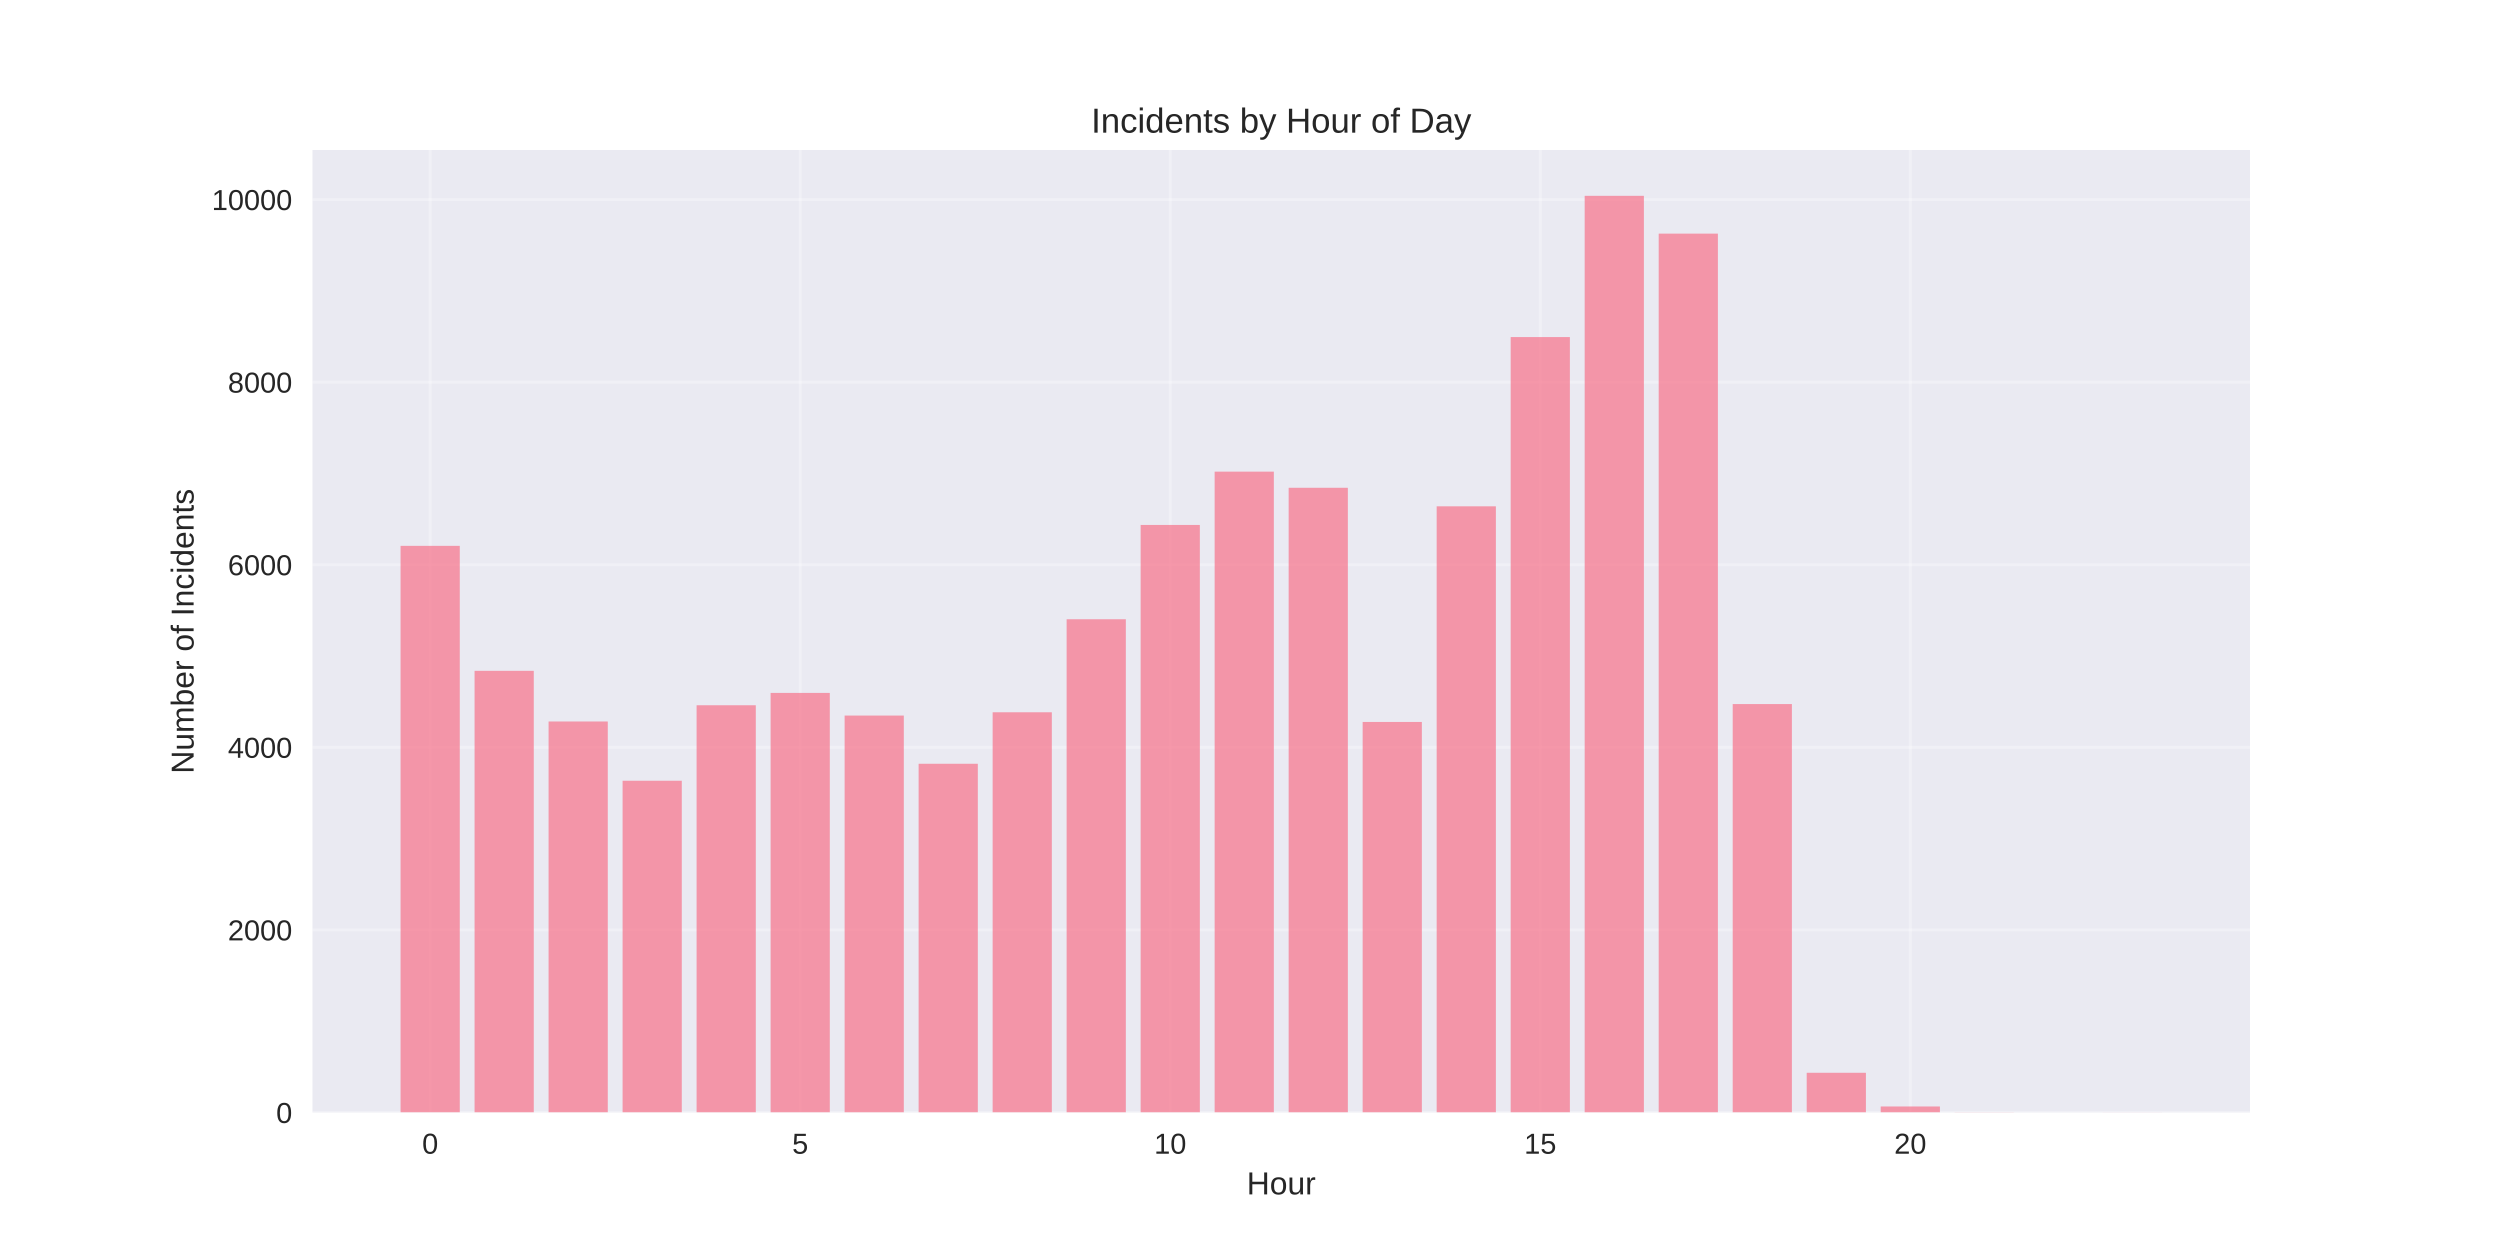
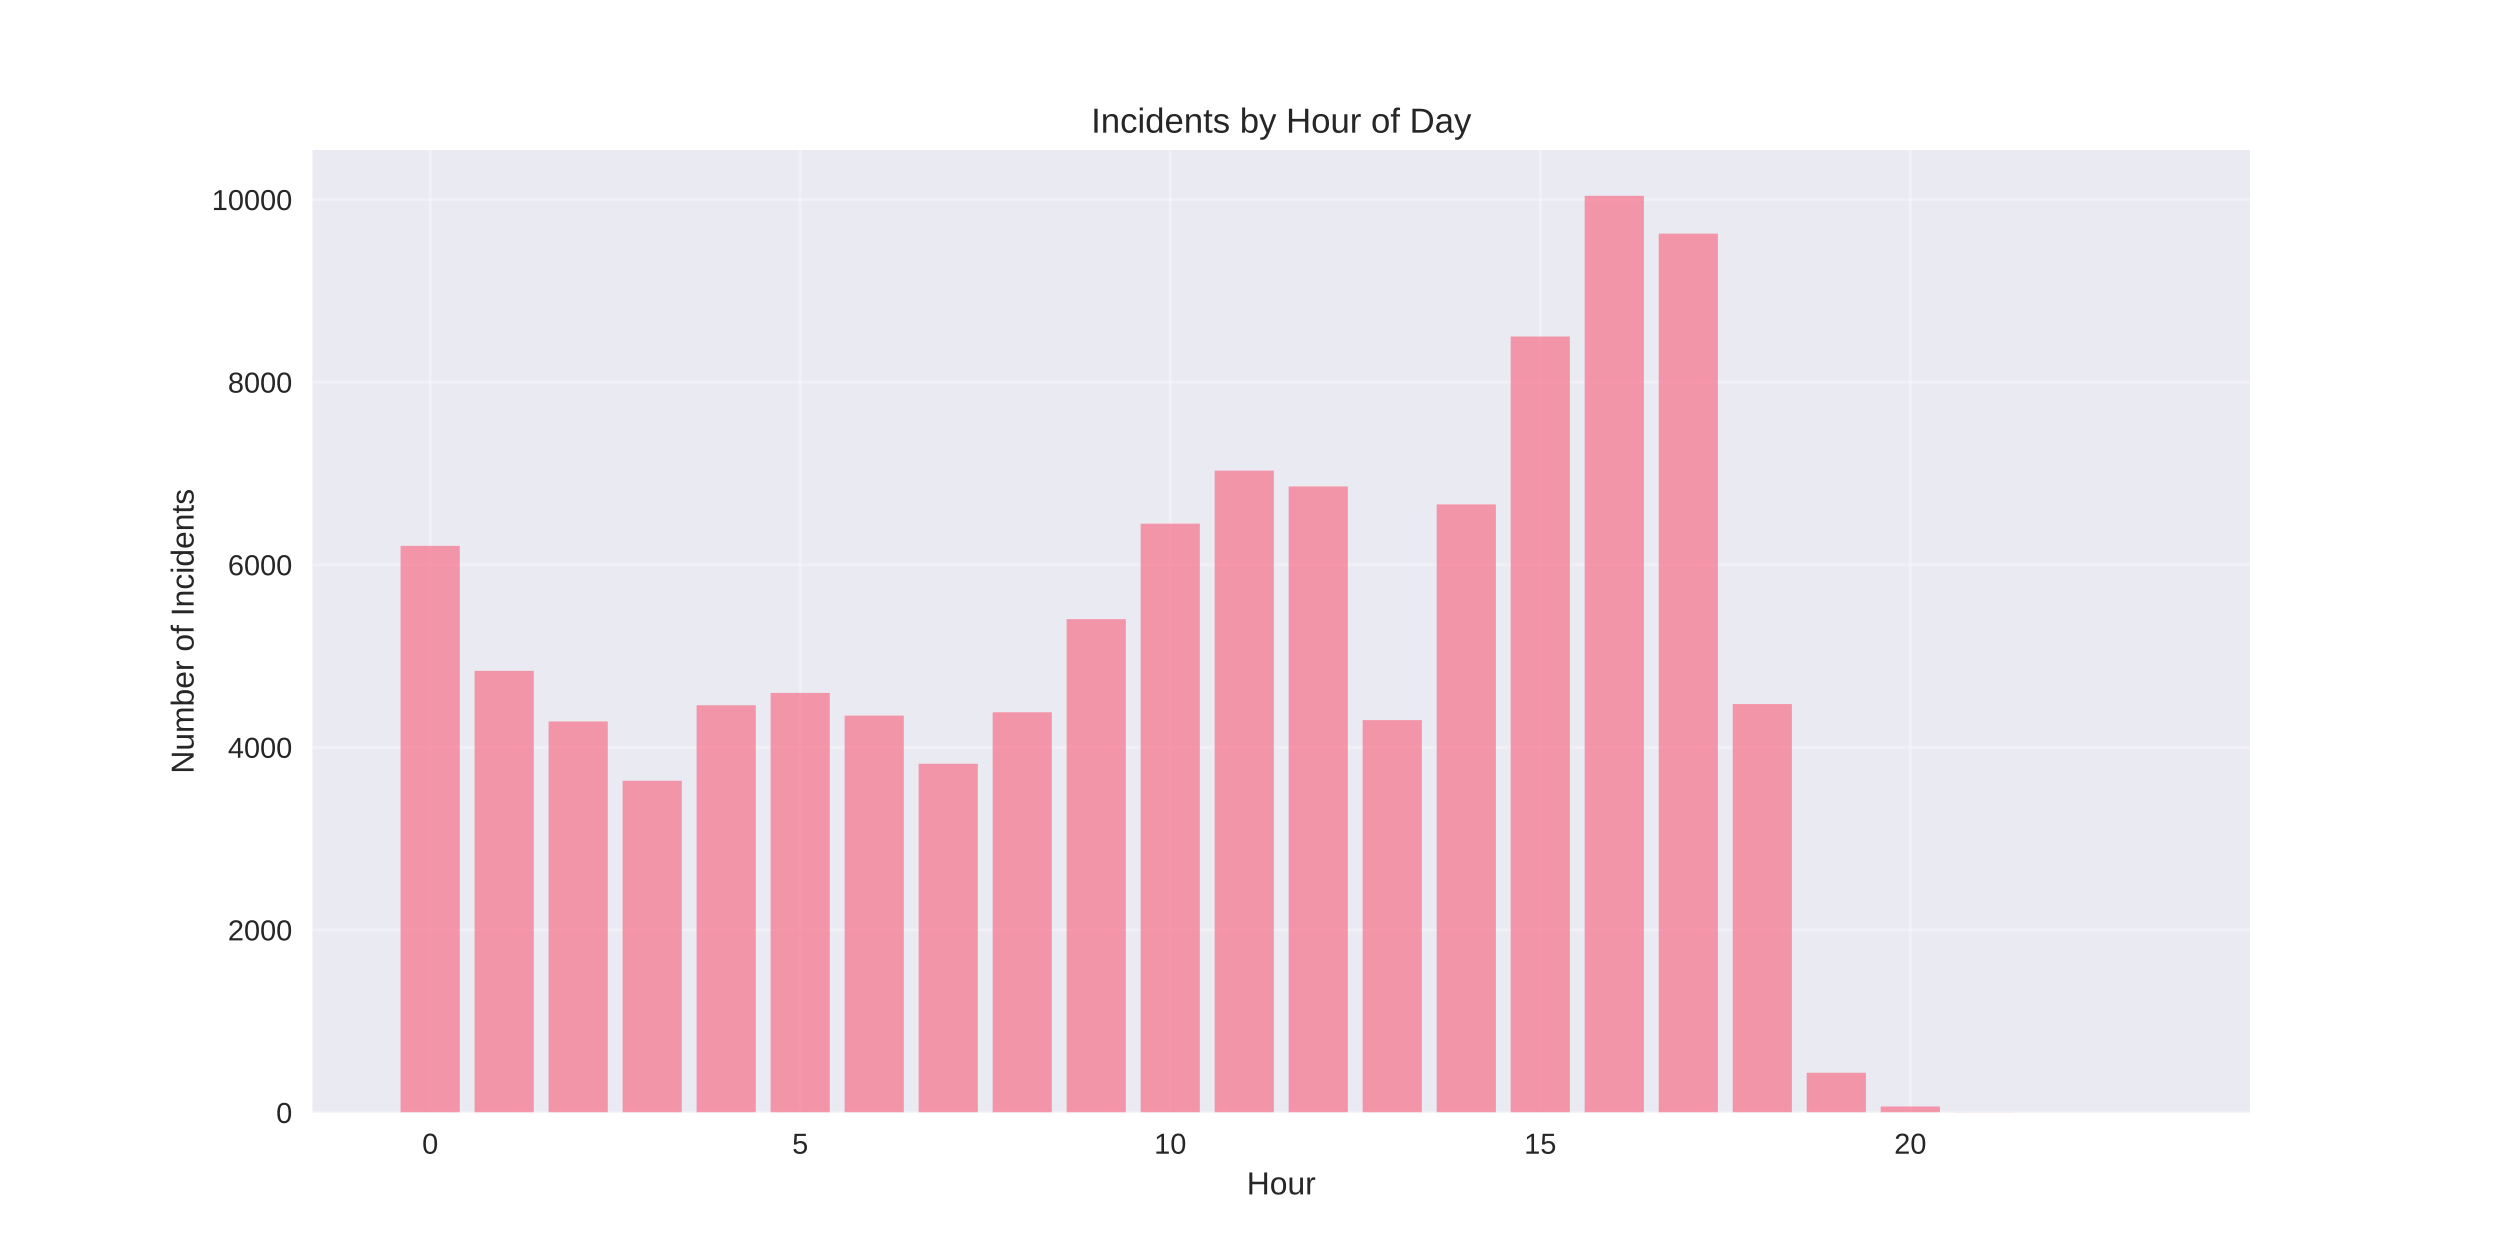
<svg xmlns="http://www.w3.org/2000/svg" width="864pt" height="432pt" viewBox="0 0 864 432" version="1.1">
  <defs>
    <style type="text/css">*{stroke-linejoin: round; stroke-linecap: butt}</style>
  </defs>
  <g id="figure_1">
    <g id="patch_1">
      <path d="M 0 432  L 864 432  L 864 0  L 0 0  z " style="fill: #ffffff" />
    </g>
    <g id="axes_1">
      <g id="patch_2">
        <path d="M 108 384.48  L 777.6 384.48  L 777.6 51.84  L 108 51.84  z " style="fill: #eaeaf2" />
      </g>
      <g id="matplotlib.axis_1">
        <g id="xtick_1">
          <g id="line2d_1">
-             <path d="M 148.667 384.48  L 148.667 51.84  " clip-path="url(#p4fc8541922)" style="fill: none; stroke: #ffffff; stroke-opacity: 0.3; stroke-linecap: round" />
+             <path d="M 148.667 384.48  L 148.667 51.84  " clip-path="url(#pd27375094d)" style="fill: none; stroke: #ffffff; stroke-opacity: 0.3; stroke-linecap: round" />
          </g>
          <g id="line2d_2" />
          <g id="text_1">
            <text style="fill: #262626; font: 10px 'Arial', 'Liberation Sans', 'DejaVu Sans', 'Bitstream Vera Sans', sans-serif; text-anchor: middle" x="148.667" y="398.727" transform="rotate(-0 148.6671 398.7269)">0</text>
          </g>
        </g>
        <g id="xtick_2">
          <g id="line2d_3">
-             <path d="M 276.551 384.48  L 276.551 51.84  " clip-path="url(#p4fc8541922)" style="fill: none; stroke: #ffffff; stroke-opacity: 0.3; stroke-linecap: round" />
+             <path d="M 276.551 384.48  L 276.551 51.84  " clip-path="url(#pd27375094d)" style="fill: none; stroke: #ffffff; stroke-opacity: 0.3; stroke-linecap: round" />
          </g>
          <g id="line2d_4" />
          <g id="text_2">
            <text style="fill: #262626; font: 10px 'Arial', 'Liberation Sans', 'DejaVu Sans', 'Bitstream Vera Sans', sans-serif; text-anchor: middle" x="276.551" y="398.727" transform="rotate(-0 276.551 398.7269)">5</text>
          </g>
        </g>
        <g id="xtick_3">
          <g id="line2d_5">
-             <path d="M 404.435 384.48  L 404.435 51.84  " clip-path="url(#p4fc8541922)" style="fill: none; stroke: #ffffff; stroke-opacity: 0.3; stroke-linecap: round" />
+             <path d="M 404.435 384.48  L 404.435 51.84  " clip-path="url(#pd27375094d)" style="fill: none; stroke: #ffffff; stroke-opacity: 0.3; stroke-linecap: round" />
          </g>
          <g id="line2d_6" />
          <g id="text_3">
            <text style="fill: #262626; font: 10px 'Arial', 'Liberation Sans', 'DejaVu Sans', 'Bitstream Vera Sans', sans-serif; text-anchor: middle" x="404.435" y="398.727" transform="rotate(-0 404.4348 398.7269)">10</text>
          </g>
        </g>
        <g id="xtick_4">
          <g id="line2d_7">
-             <path d="M 532.319 384.48  L 532.319 51.84  " clip-path="url(#p4fc8541922)" style="fill: none; stroke: #ffffff; stroke-opacity: 0.3; stroke-linecap: round" />
+             <path d="M 532.319 384.48  L 532.319 51.84  " clip-path="url(#pd27375094d)" style="fill: none; stroke: #ffffff; stroke-opacity: 0.3; stroke-linecap: round" />
          </g>
          <g id="line2d_8" />
          <g id="text_4">
            <text style="fill: #262626; font: 10px 'Arial', 'Liberation Sans', 'DejaVu Sans', 'Bitstream Vera Sans', sans-serif; text-anchor: middle" x="532.319" y="398.727" transform="rotate(-0 532.3187 398.7269)">15</text>
          </g>
        </g>
        <g id="xtick_5">
          <g id="line2d_9">
-             <path d="M 660.203 384.48  L 660.203 51.84  " clip-path="url(#p4fc8541922)" style="fill: none; stroke: #ffffff; stroke-opacity: 0.3; stroke-linecap: round" />
+             <path d="M 660.203 384.48  L 660.203 51.84  " clip-path="url(#pd27375094d)" style="fill: none; stroke: #ffffff; stroke-opacity: 0.3; stroke-linecap: round" />
          </g>
          <g id="line2d_10" />
          <g id="text_5">
            <text style="fill: #262626; font: 10px 'Arial', 'Liberation Sans', 'DejaVu Sans', 'Bitstream Vera Sans', sans-serif; text-anchor: middle" x="660.203" y="398.727" transform="rotate(-0 660.2026 398.7269)">20</text>
          </g>
        </g>
        <g id="text_6">
          <text style="fill: #262626; font: 11px 'Arial', 'Liberation Sans', 'DejaVu Sans', 'Bitstream Vera Sans', sans-serif; text-anchor: middle" x="442.8" y="412.773" transform="rotate(-0 442.8 412.7734)">Hour</text>
        </g>
      </g>
      <g id="matplotlib.axis_2">
        <g id="ytick_1">
          <g id="line2d_11">
-             <path d="M 108 384.48  L 777.6 384.48  " clip-path="url(#p4fc8541922)" style="fill: none; stroke: #ffffff; stroke-opacity: 0.3; stroke-linecap: round" />
+             <path d="M 108 384.48  L 777.6 384.48  " clip-path="url(#pd27375094d)" style="fill: none; stroke: #ffffff; stroke-opacity: 0.3; stroke-linecap: round" />
          </g>
          <g id="line2d_12" />
          <g id="text_7">
            <text style="fill: #262626; font: 10px 'Arial', 'Liberation Sans', 'DejaVu Sans', 'Bitstream Vera Sans', sans-serif; text-anchor: end" x="101" y="388.103" transform="rotate(-0 101 388.1034)">0</text>
          </g>
        </g>
        <g id="ytick_2">
          <g id="line2d_13">
-             <path d="M 108 321.379  L 777.6 321.379  " clip-path="url(#p4fc8541922)" style="fill: none; stroke: #ffffff; stroke-opacity: 0.3; stroke-linecap: round" />
+             <path d="M 108 321.379  L 777.6 321.379  " clip-path="url(#pd27375094d)" style="fill: none; stroke: #ffffff; stroke-opacity: 0.3; stroke-linecap: round" />
          </g>
          <g id="line2d_14" />
          <g id="text_8">
            <text style="fill: #262626; font: 10px 'Arial', 'Liberation Sans', 'DejaVu Sans', 'Bitstream Vera Sans', sans-serif; text-anchor: end" x="101" y="325.002" transform="rotate(-0 101 325.0022)">2000</text>
          </g>
        </g>
        <g id="ytick_3">
          <g id="line2d_15">
-             <path d="M 108 258.277  L 777.6 258.277  " clip-path="url(#p4fc8541922)" style="fill: none; stroke: #ffffff; stroke-opacity: 0.3; stroke-linecap: round" />
+             <path d="M 108 258.277  L 777.6 258.277  " clip-path="url(#pd27375094d)" style="fill: none; stroke: #ffffff; stroke-opacity: 0.3; stroke-linecap: round" />
          </g>
          <g id="line2d_16" />
          <g id="text_9">
            <text style="fill: #262626; font: 10px 'Arial', 'Liberation Sans', 'DejaVu Sans', 'Bitstream Vera Sans', sans-serif; text-anchor: end" x="101" y="261.901" transform="rotate(-0 101 261.9009)">4000</text>
          </g>
        </g>
        <g id="ytick_4">
          <g id="line2d_17">
-             <path d="M 108 195.176  L 777.6 195.176  " clip-path="url(#p4fc8541922)" style="fill: none; stroke: #ffffff; stroke-opacity: 0.3; stroke-linecap: round" />
+             <path d="M 108 195.176  L 777.6 195.176  " clip-path="url(#pd27375094d)" style="fill: none; stroke: #ffffff; stroke-opacity: 0.3; stroke-linecap: round" />
          </g>
          <g id="line2d_18" />
          <g id="text_10">
            <text style="fill: #262626; font: 10px 'Arial', 'Liberation Sans', 'DejaVu Sans', 'Bitstream Vera Sans', sans-serif; text-anchor: end" x="101" y="198.8" transform="rotate(-0 101 198.7996)">6000</text>
          </g>
        </g>
        <g id="ytick_5">
          <g id="line2d_19">
-             <path d="M 108 132.075  L 777.6 132.075  " clip-path="url(#p4fc8541922)" style="fill: none; stroke: #ffffff; stroke-opacity: 0.3; stroke-linecap: round" />
+             <path d="M 108 132.075  L 777.6 132.075  " clip-path="url(#pd27375094d)" style="fill: none; stroke: #ffffff; stroke-opacity: 0.3; stroke-linecap: round" />
          </g>
          <g id="line2d_20" />
          <g id="text_11">
            <text style="fill: #262626; font: 10px 'Arial', 'Liberation Sans', 'DejaVu Sans', 'Bitstream Vera Sans', sans-serif; text-anchor: end" x="101" y="135.698" transform="rotate(-0 101 135.6983)">8000</text>
          </g>
        </g>
        <g id="ytick_6">
          <g id="line2d_21">
-             <path d="M 108 68.974  L 777.6 68.974  " clip-path="url(#p4fc8541922)" style="fill: none; stroke: #ffffff; stroke-opacity: 0.3; stroke-linecap: round" />
+             <path d="M 108 68.974  L 777.6 68.974  " clip-path="url(#pd27375094d)" style="fill: none; stroke: #ffffff; stroke-opacity: 0.3; stroke-linecap: round" />
          </g>
          <g id="line2d_22" />
          <g id="text_12">
            <text style="fill: #262626; font: 10px 'Arial', 'Liberation Sans', 'DejaVu Sans', 'Bitstream Vera Sans', sans-serif; text-anchor: end" x="101" y="72.597" transform="rotate(-0 101 72.59701)">10000</text>
          </g>
        </g>
        <g id="text_13">
          <text style="fill: #262626; font: 11px 'Arial', 'Liberation Sans', 'DejaVu Sans', 'Bitstream Vera Sans', sans-serif; text-anchor: middle" x="66.913" y="218.16" transform="rotate(-90 66.91281 218.16)">Number of Incidents</text>
        </g>
      </g>
      <g id="patch_3">
-         <path d="M 138.436 384.48  L 158.898 384.48  L 158.898 188.645  L 138.436 188.645  z " clip-path="url(#p4fc8541922)" style="fill: #f77189; opacity: 0.7" />
+         <path d="M 138.436 384.48  L 158.898 384.48  L 158.898 188.645  L 138.436 188.645  z " clip-path="url(#pd27375094d)" style="fill: #f77189; opacity: 0.7" />
      </g>
      <g id="patch_4">
-         <path d="M 164.013 384.48  L 184.475 384.48  L 184.475 231.838  L 164.013 231.838  z " clip-path="url(#p4fc8541922)" style="fill: #f77189; opacity: 0.7" />
+         <path d="M 164.013 384.48  L 184.475 384.48  L 184.475 231.838  L 164.013 231.838  z " clip-path="url(#pd27375094d)" style="fill: #f77189; opacity: 0.7" />
      </g>
      <g id="patch_5">
-         <path d="M 189.59 384.48  L 210.051 384.48  L 210.051 249.349  L 189.59 249.349  z " clip-path="url(#p4fc8541922)" style="fill: #f77189; opacity: 0.7" />
+         <path d="M 189.59 384.48  L 210.051 384.48  L 210.051 249.349  L 189.59 249.349  z " clip-path="url(#pd27375094d)" style="fill: #f77189; opacity: 0.7" />
      </g>
      <g id="patch_6">
-         <path d="M 215.167 384.48  L 235.628 384.48  L 235.628 269.825  L 215.167 269.825  z " clip-path="url(#p4fc8541922)" style="fill: #f77189; opacity: 0.7" />
+         <path d="M 215.167 384.48  L 235.628 384.48  L 235.628 269.825  L 215.167 269.825  z " clip-path="url(#pd27375094d)" style="fill: #f77189; opacity: 0.7" />
      </g>
      <g id="patch_7">
-         <path d="M 240.743 384.48  L 261.205 384.48  L 261.205 243.733  L 240.743 243.733  z " clip-path="url(#p4fc8541922)" style="fill: #f77189; opacity: 0.7" />
+         <path d="M 240.743 384.48  L 261.205 384.48  L 261.205 243.733  L 240.743 243.733  z " clip-path="url(#pd27375094d)" style="fill: #f77189; opacity: 0.7" />
      </g>
      <g id="patch_8">
-         <path d="M 266.32 384.48  L 286.782 384.48  L 286.782 239.473  L 266.32 239.473  z " clip-path="url(#p4fc8541922)" style="fill: #f77189; opacity: 0.7" />
+         <path d="M 266.32 384.48  L 286.782 384.48  L 286.782 239.473  L 266.32 239.473  z " clip-path="url(#pd27375094d)" style="fill: #f77189; opacity: 0.7" />
      </g>
      <g id="patch_9">
-         <path d="M 291.897 384.48  L 312.358 384.48  L 312.358 247.298  L 291.897 247.298  z " clip-path="url(#p4fc8541922)" style="fill: #f77189; opacity: 0.7" />
+         <path d="M 291.897 384.48  L 312.358 384.48  L 312.358 247.298  L 291.897 247.298  z " clip-path="url(#pd27375094d)" style="fill: #f77189; opacity: 0.7" />
      </g>
      <g id="patch_10">
-         <path d="M 317.474 384.48  L 337.935 384.48  L 337.935 263.957  L 317.474 263.957  z " clip-path="url(#p4fc8541922)" style="fill: #f77189; opacity: 0.7" />
+         <path d="M 317.474 384.48  L 337.935 384.48  L 337.935 263.957  L 317.474 263.957  z " clip-path="url(#pd27375094d)" style="fill: #f77189; opacity: 0.7" />
      </g>
      <g id="patch_11">
-         <path d="M 343.051 384.48  L 363.512 384.48  L 363.512 246.162  L 343.051 246.162  z " clip-path="url(#p4fc8541922)" style="fill: #f77189; opacity: 0.7" />
+         <path d="M 343.051 384.48  L 363.512 384.48  L 363.512 246.162  L 343.051 246.162  z " clip-path="url(#pd27375094d)" style="fill: #f77189; opacity: 0.7" />
      </g>
      <g id="patch_12">
-         <path d="M 368.627 384.48  L 389.089 384.48  L 389.089 214.012  L 368.627 214.012  z " clip-path="url(#p4fc8541922)" style="fill: #f77189; opacity: 0.7" />
+         <path d="M 368.627 384.48  L 389.089 384.48  L 389.089 213.98  L 368.627 213.98  z " clip-path="url(#pd27375094d)" style="fill: #f77189; opacity: 0.7" />
      </g>
      <g id="patch_13">
-         <path d="M 394.204 384.48  L 414.666 384.48  L 414.666 181.42  L 394.204 181.42  z " clip-path="url(#p4fc8541922)" style="fill: #f77189; opacity: 0.7" />
+         <path d="M 394.204 384.48  L 414.666 384.48  L 414.666 180.978  L 394.204 180.978  z " clip-path="url(#pd27375094d)" style="fill: #f77189; opacity: 0.7" />
      </g>
      <g id="patch_14">
-         <path d="M 419.781 384.48  L 440.242 384.48  L 440.242 162.994  L 419.781 162.994  z " clip-path="url(#p4fc8541922)" style="fill: #f77189; opacity: 0.7" />
+         <path d="M 419.781 384.48  L 440.242 384.48  L 440.242 162.647  L 419.781 162.647  z " clip-path="url(#pd27375094d)" style="fill: #f77189; opacity: 0.7" />
      </g>
      <g id="patch_15">
-         <path d="M 445.358 384.48  L 465.819 384.48  L 465.819 168.579  L 445.358 168.579  z " clip-path="url(#p4fc8541922)" style="fill: #f77189; opacity: 0.7" />
+         <path d="M 445.358 384.48  L 465.819 384.48  L 465.819 168.106  L 445.358 168.106  z " clip-path="url(#pd27375094d)" style="fill: #f77189; opacity: 0.7" />
      </g>
      <g id="patch_16">
-         <path d="M 470.934 384.48  L 491.396 384.48  L 491.396 249.506  L 470.934 249.506  z " clip-path="url(#p4fc8541922)" style="fill: #f77189; opacity: 0.7" />
+         <path d="M 470.934 384.48  L 491.396 384.48  L 491.396 248.875  L 470.934 248.875  z " clip-path="url(#pd27375094d)" style="fill: #f77189; opacity: 0.7" />
      </g>
      <g id="patch_17">
-         <path d="M 496.511 384.48  L 516.973 384.48  L 516.973 174.984  L 496.511 174.984  z " clip-path="url(#p4fc8541922)" style="fill: #f77189; opacity: 0.7" />
+         <path d="M 496.511 384.48  L 516.973 384.48  L 516.973 174.321  L 496.511 174.321  z " clip-path="url(#pd27375094d)" style="fill: #f77189; opacity: 0.7" />
      </g>
      <g id="patch_18">
-         <path d="M 522.088 384.48  L 542.549 384.48  L 542.549 116.489  L 522.088 116.489  z " clip-path="url(#p4fc8541922)" style="fill: #f77189; opacity: 0.7" />
+         <path d="M 522.088 384.48  L 542.549 384.48  L 542.549 116.3  L 522.088 116.3  z " clip-path="url(#pd27375094d)" style="fill: #f77189; opacity: 0.7" />
      </g>
      <g id="patch_19">
-         <path d="M 547.665 384.48  L 568.126 384.48  L 568.126 67.68  L 547.665 67.68  z " clip-path="url(#p4fc8541922)" style="fill: #f77189; opacity: 0.7" />
+         <path d="M 547.665 384.48  L 568.126 384.48  L 568.126 67.68  L 547.665 67.68  z " clip-path="url(#pd27375094d)" style="fill: #f77189; opacity: 0.7" />
      </g>
      <g id="patch_20">
-         <path d="M 573.242 384.48  L 593.703 384.48  L 593.703 80.742  L 573.242 80.742  z " clip-path="url(#p4fc8541922)" style="fill: #f77189; opacity: 0.7" />
+         <path d="M 573.242 384.48  L 593.703 384.48  L 593.703 80.742  L 573.242 80.742  z " clip-path="url(#pd27375094d)" style="fill: #f77189; opacity: 0.7" />
      </g>
      <g id="patch_21">
-         <path d="M 598.818 384.48  L 619.28 384.48  L 619.28 243.322  L 598.818 243.322  z " clip-path="url(#p4fc8541922)" style="fill: #f77189; opacity: 0.7" />
+         <path d="M 598.818 384.48  L 619.28 384.48  L 619.28 243.322  L 598.818 243.322  z " clip-path="url(#pd27375094d)" style="fill: #f77189; opacity: 0.7" />
      </g>
      <g id="patch_22">
-         <path d="M 624.395 384.48  L 644.857 384.48  L 644.857 370.755  L 624.395 370.755  z " clip-path="url(#p4fc8541922)" style="fill: #f77189; opacity: 0.7" />
+         <path d="M 624.395 384.48  L 644.857 384.48  L 644.857 370.755  L 624.395 370.755  z " clip-path="url(#pd27375094d)" style="fill: #f77189; opacity: 0.7" />
      </g>
      <g id="patch_23">
-         <path d="M 649.972 384.48  L 670.433 384.48  L 670.433 382.398  L 649.972 382.398  z " clip-path="url(#p4fc8541922)" style="fill: #f77189; opacity: 0.7" />
+         <path d="M 649.972 384.48  L 670.433 384.48  L 670.433 382.398  L 649.972 382.398  z " clip-path="url(#pd27375094d)" style="fill: #f77189; opacity: 0.7" />
      </g>
      <g id="patch_24">
-         <path d="M 675.549 384.48  L 696.01 384.48  L 696.01 384.417  L 675.549 384.417  z " clip-path="url(#p4fc8541922)" style="fill: #f77189; opacity: 0.7" />
+         <path d="M 675.549 384.48  L 696.01 384.48  L 696.01 384.417  L 675.549 384.417  z " clip-path="url(#pd27375094d)" style="fill: #f77189; opacity: 0.7" />
      </g>
      <g id="patch_25">
-         <path d="M 726.702 384.48  L 747.164 384.48  L 747.164 384.448  L 726.702 384.448  z " clip-path="url(#p4fc8541922)" style="fill: #f77189; opacity: 0.7" />
+         <path d="M 726.702 384.48  L 747.164 384.48  L 747.164 384.448  L 726.702 384.448  z " clip-path="url(#pd27375094d)" style="fill: #f77189; opacity: 0.7" />
      </g>
      <g id="patch_26">
        <path d="M 108 384.48  L 108 51.84  " style="fill: none" />
      </g>
      <g id="patch_27">
        <path d="M 777.6 384.48  L 777.6 51.84  " style="fill: none" />
      </g>
      <g id="patch_28">
        <path d="M 108 384.48  L 777.6 384.48  " style="fill: none" />
      </g>
      <g id="patch_29">
        <path d="M 108 51.84  L 777.6 51.84  " style="fill: none" />
      </g>
      <g id="text_14">
        <text style="fill: #262626; font: 12px 'Arial', 'Liberation Sans', 'DejaVu Sans', 'Bitstream Vera Sans', sans-serif; text-anchor: middle" x="442.8" y="45.84" transform="rotate(-0 442.8 45.84)">Incidents by Hour of Day</text>
      </g>
    </g>
  </g>
  <defs>
-     <clipPath id="p4fc8541922">
+     <clipPath id="pd27375094d">
      <rect x="108" y="51.84" width="669.6" height="332.64" />
    </clipPath>
  </defs>
</svg>
